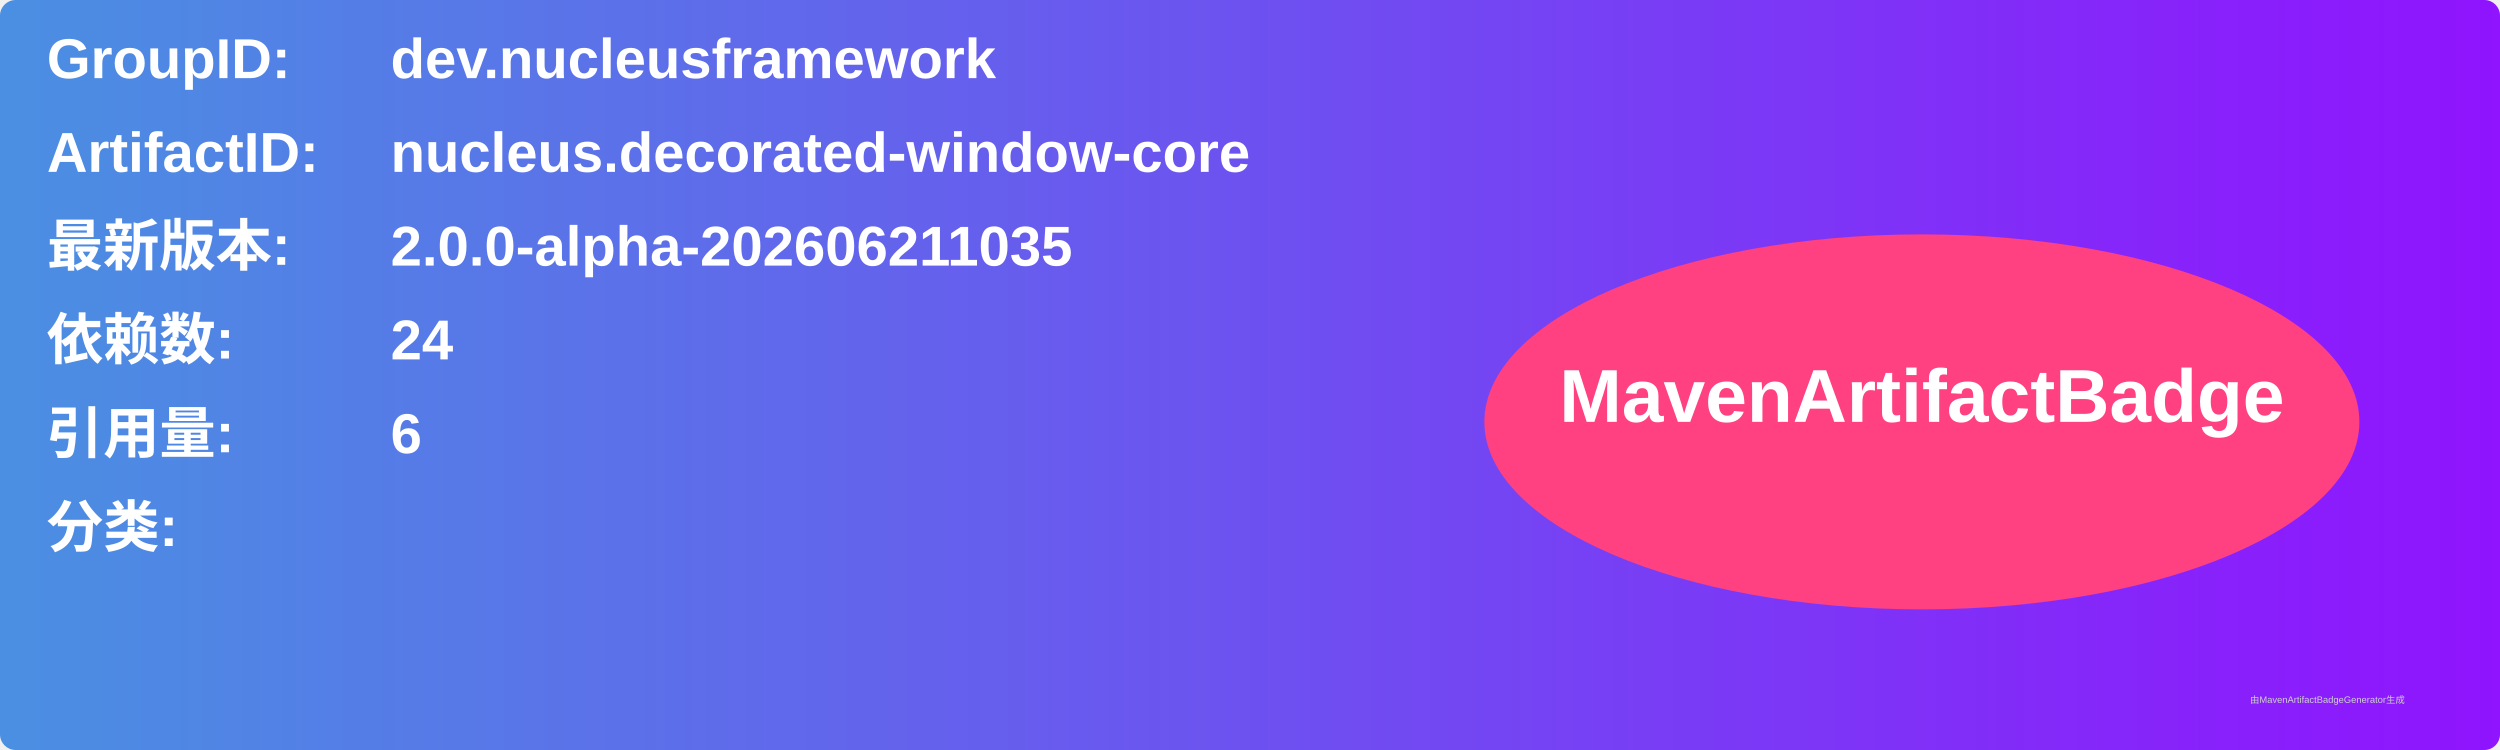
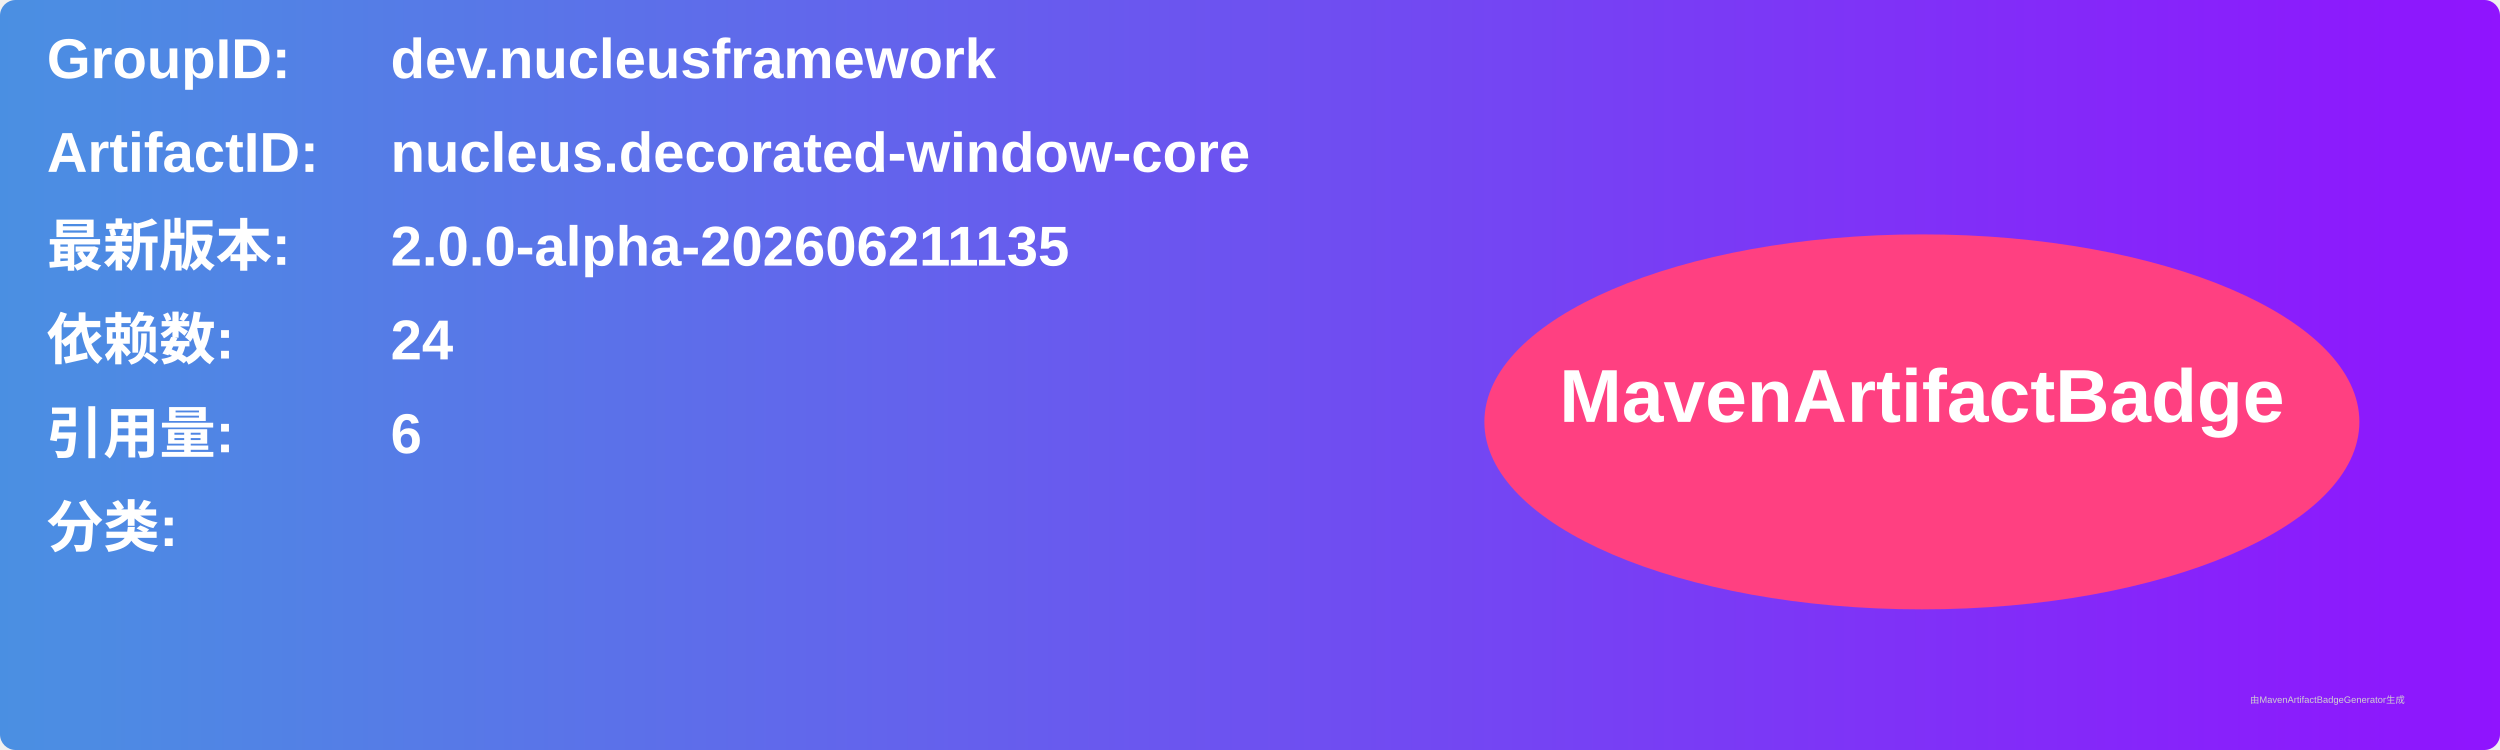
<svg xmlns="http://www.w3.org/2000/svg" width="800" height="240" viewBox="0 0 800 240">
  <linearGradient id="grad" x1="0%" y1="0%" x2="100%" y2="0%">
    <stop offset="0%" stop-color="#4a90e2" />
    <stop offset="100%" stop-color="#9013fe" />
  </linearGradient>
  <rect width="100%" height="100%" rx="5" ry="5" fill="url(#grad)" />
  <g transform="translate(15, 15)">
    <text x="0" y="10" font-family="Arial" font-size="18" fill="white" font-weight="bold" width="260">GroupID:</text>
    <text x="110" y="10" font-family="Arial" font-size="18" fill="white" font-weight="bold" width="460">dev.nucleusframework</text>
    <text x="0" y="40" font-family="Arial" font-size="18" fill="white" font-weight="bold" width="260">ArtifactID:</text>
    <text x="110" y="40" font-family="Arial" font-size="18" fill="white" font-weight="bold" width="460">nucleus.decorated-window-core</text>
    <text x="0" y="70" font-family="Arial" font-size="18" fill="white" font-weight="bold">最新版本:</text>
    <text x="110" y="70" font-family="Arial" font-size="18" fill="white" font-weight="bold">
-       <tspan font-weight="bold">2.0.0-alpha-202606211035</tspan>
+       <tspan font-weight="bold">2.0.0-alpha-202606211135</tspan>
    </text>
    <text x="0" y="100" font-family="Arial" font-size="18" fill="white" font-weight="bold">依赖数: </text>
    <text x="110" y="100" font-family="Arial" font-size="18" fill="white">
      <tspan font-weight="bold">24</tspan>
    </text>
    <text x="0" y="130" font-family="Arial" font-size="18" fill="white" font-weight="bold">引用量: </text>
    <text x="110" y="130" font-family="Arial" font-size="18" fill="white">
      <tspan font-weight="bold">6</tspan>
    </text>
    <text x="0" y="160" font-family="Arial" font-size="18" fill="white" font-weight="bold">分类:</text>
    <text x="10" y="190" font-family="Arial" font-size="10" fill="white">
      <tspan font-weight="bold" />
    </text>
    <ellipse cx="600" cy="120" rx="140" ry="60" fill="#ff4081" />
    <text x="600" y="120" text-anchor="middle" font-family="Arial" font-size="24" fill="white" font-weight="bold">MavenArtifactBadge</text>
  </g>
  <text x="720" y="225" font-family="Arial" font-size="3" fill="#d0d0d0">由MavenArtifactBadgeGenerator生成</text>
</svg>
